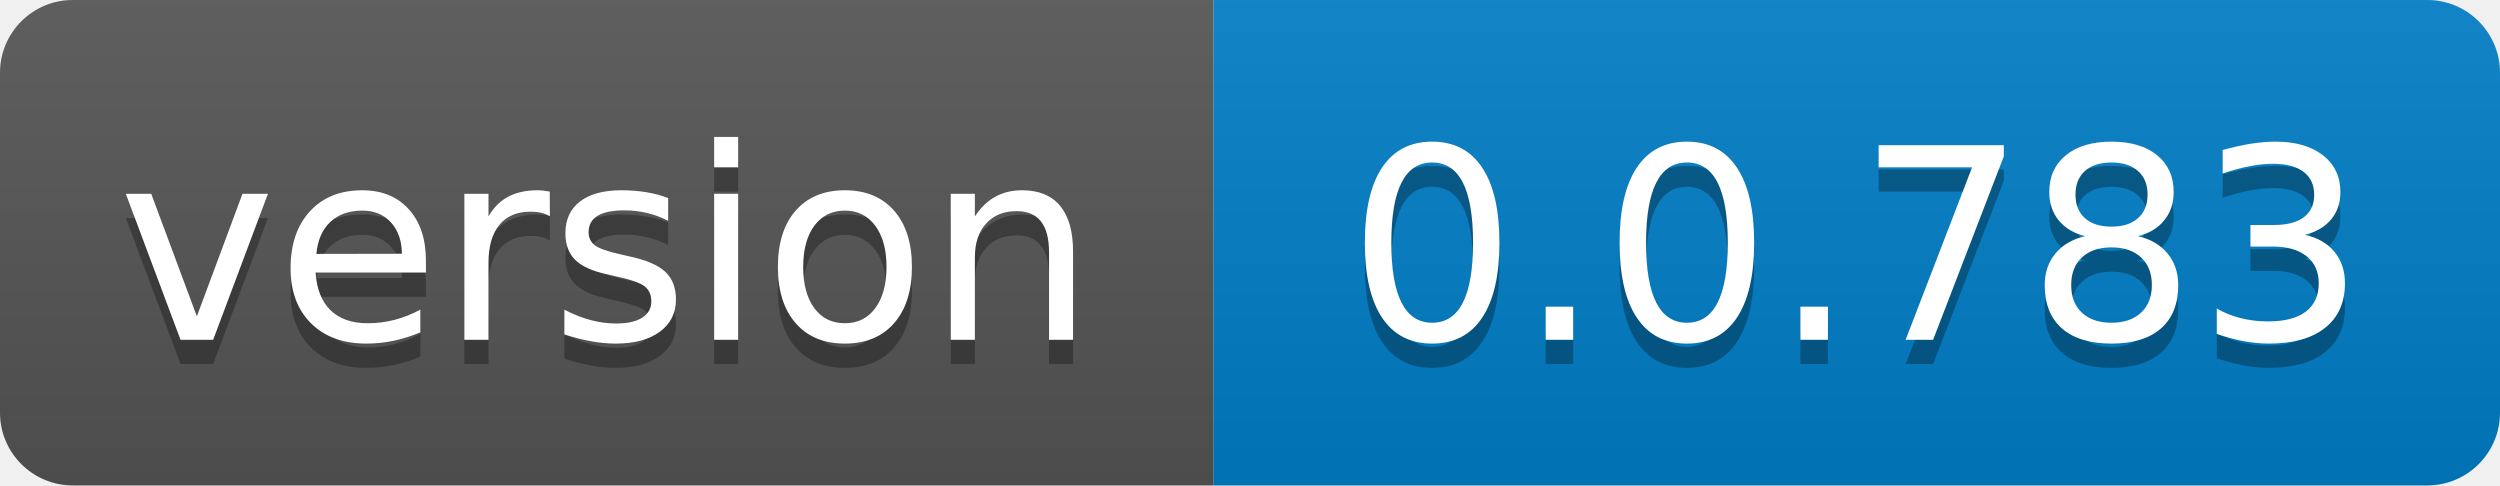
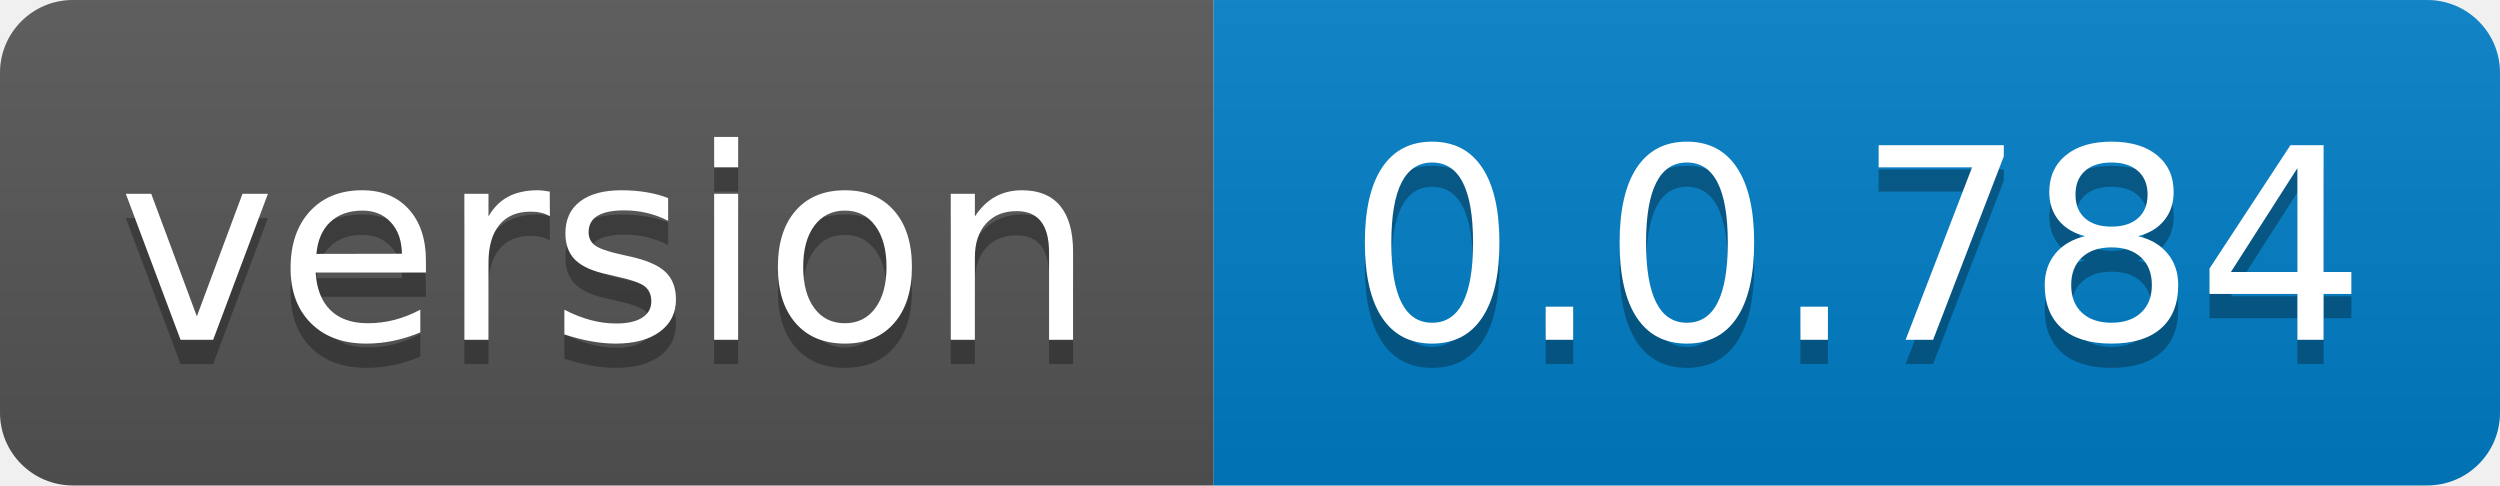
- <svg xmlns="http://www.w3.org/2000/svg" width="103" height="20" role="img" aria-label="version: 0.0.783">
+ <svg xmlns="http://www.w3.org/2000/svg" width="103" height="20" role="img" aria-label="version: 0.0.784">
  <linearGradient id="s" x2="0" y2="100%">
    <stop offset="0" stop-color="#bbb" stop-opacity=".1" />
    <stop offset="1" stop-opacity=".1" />
  </linearGradient>
  <clipPath id="r">
    <rect width="103" height="20" rx="3" fill="#fff" />
  </clipPath>
  <g clip-path="url(#r)">
    <rect width="50" height="20" fill="#555" />
    <rect x="50" width="53" height="20" fill="#007ec6" />
    <rect width="103" height="20" fill="url(#s)" />
  </g>
  <g fill="#fff" text-anchor="middle" font-family="Verdana,Geneva,DejaVu Sans,sans-serif" text-rendering="geometricPrecision" font-size="110">
    <text aria-hidden="true" x="250.0" transform="scale(.1)" textLength="400" y="150" fill="#010101" fill-opacity=".3">version</text>
    <text x="250.0" transform="scale(.1)" textLength="400" y="140" fill="#fff">version</text>
-     <text aria-hidden="true" x="765.0" transform="scale(.1)" textLength="430" y="150" fill="#010101" fill-opacity=".3">0.0.783</text>
-     <text x="765.0" transform="scale(.1)" textLength="430" y="140" fill="#fff">0.0.783</text>
+     <text aria-hidden="true" x="765.0" transform="scale(.1)" textLength="430" y="150" fill="#010101" fill-opacity=".3">0.0.784</text>
+     <text x="765.0" transform="scale(.1)" textLength="430" y="140" fill="#fff">0.0.784</text>
  </g>
</svg>
